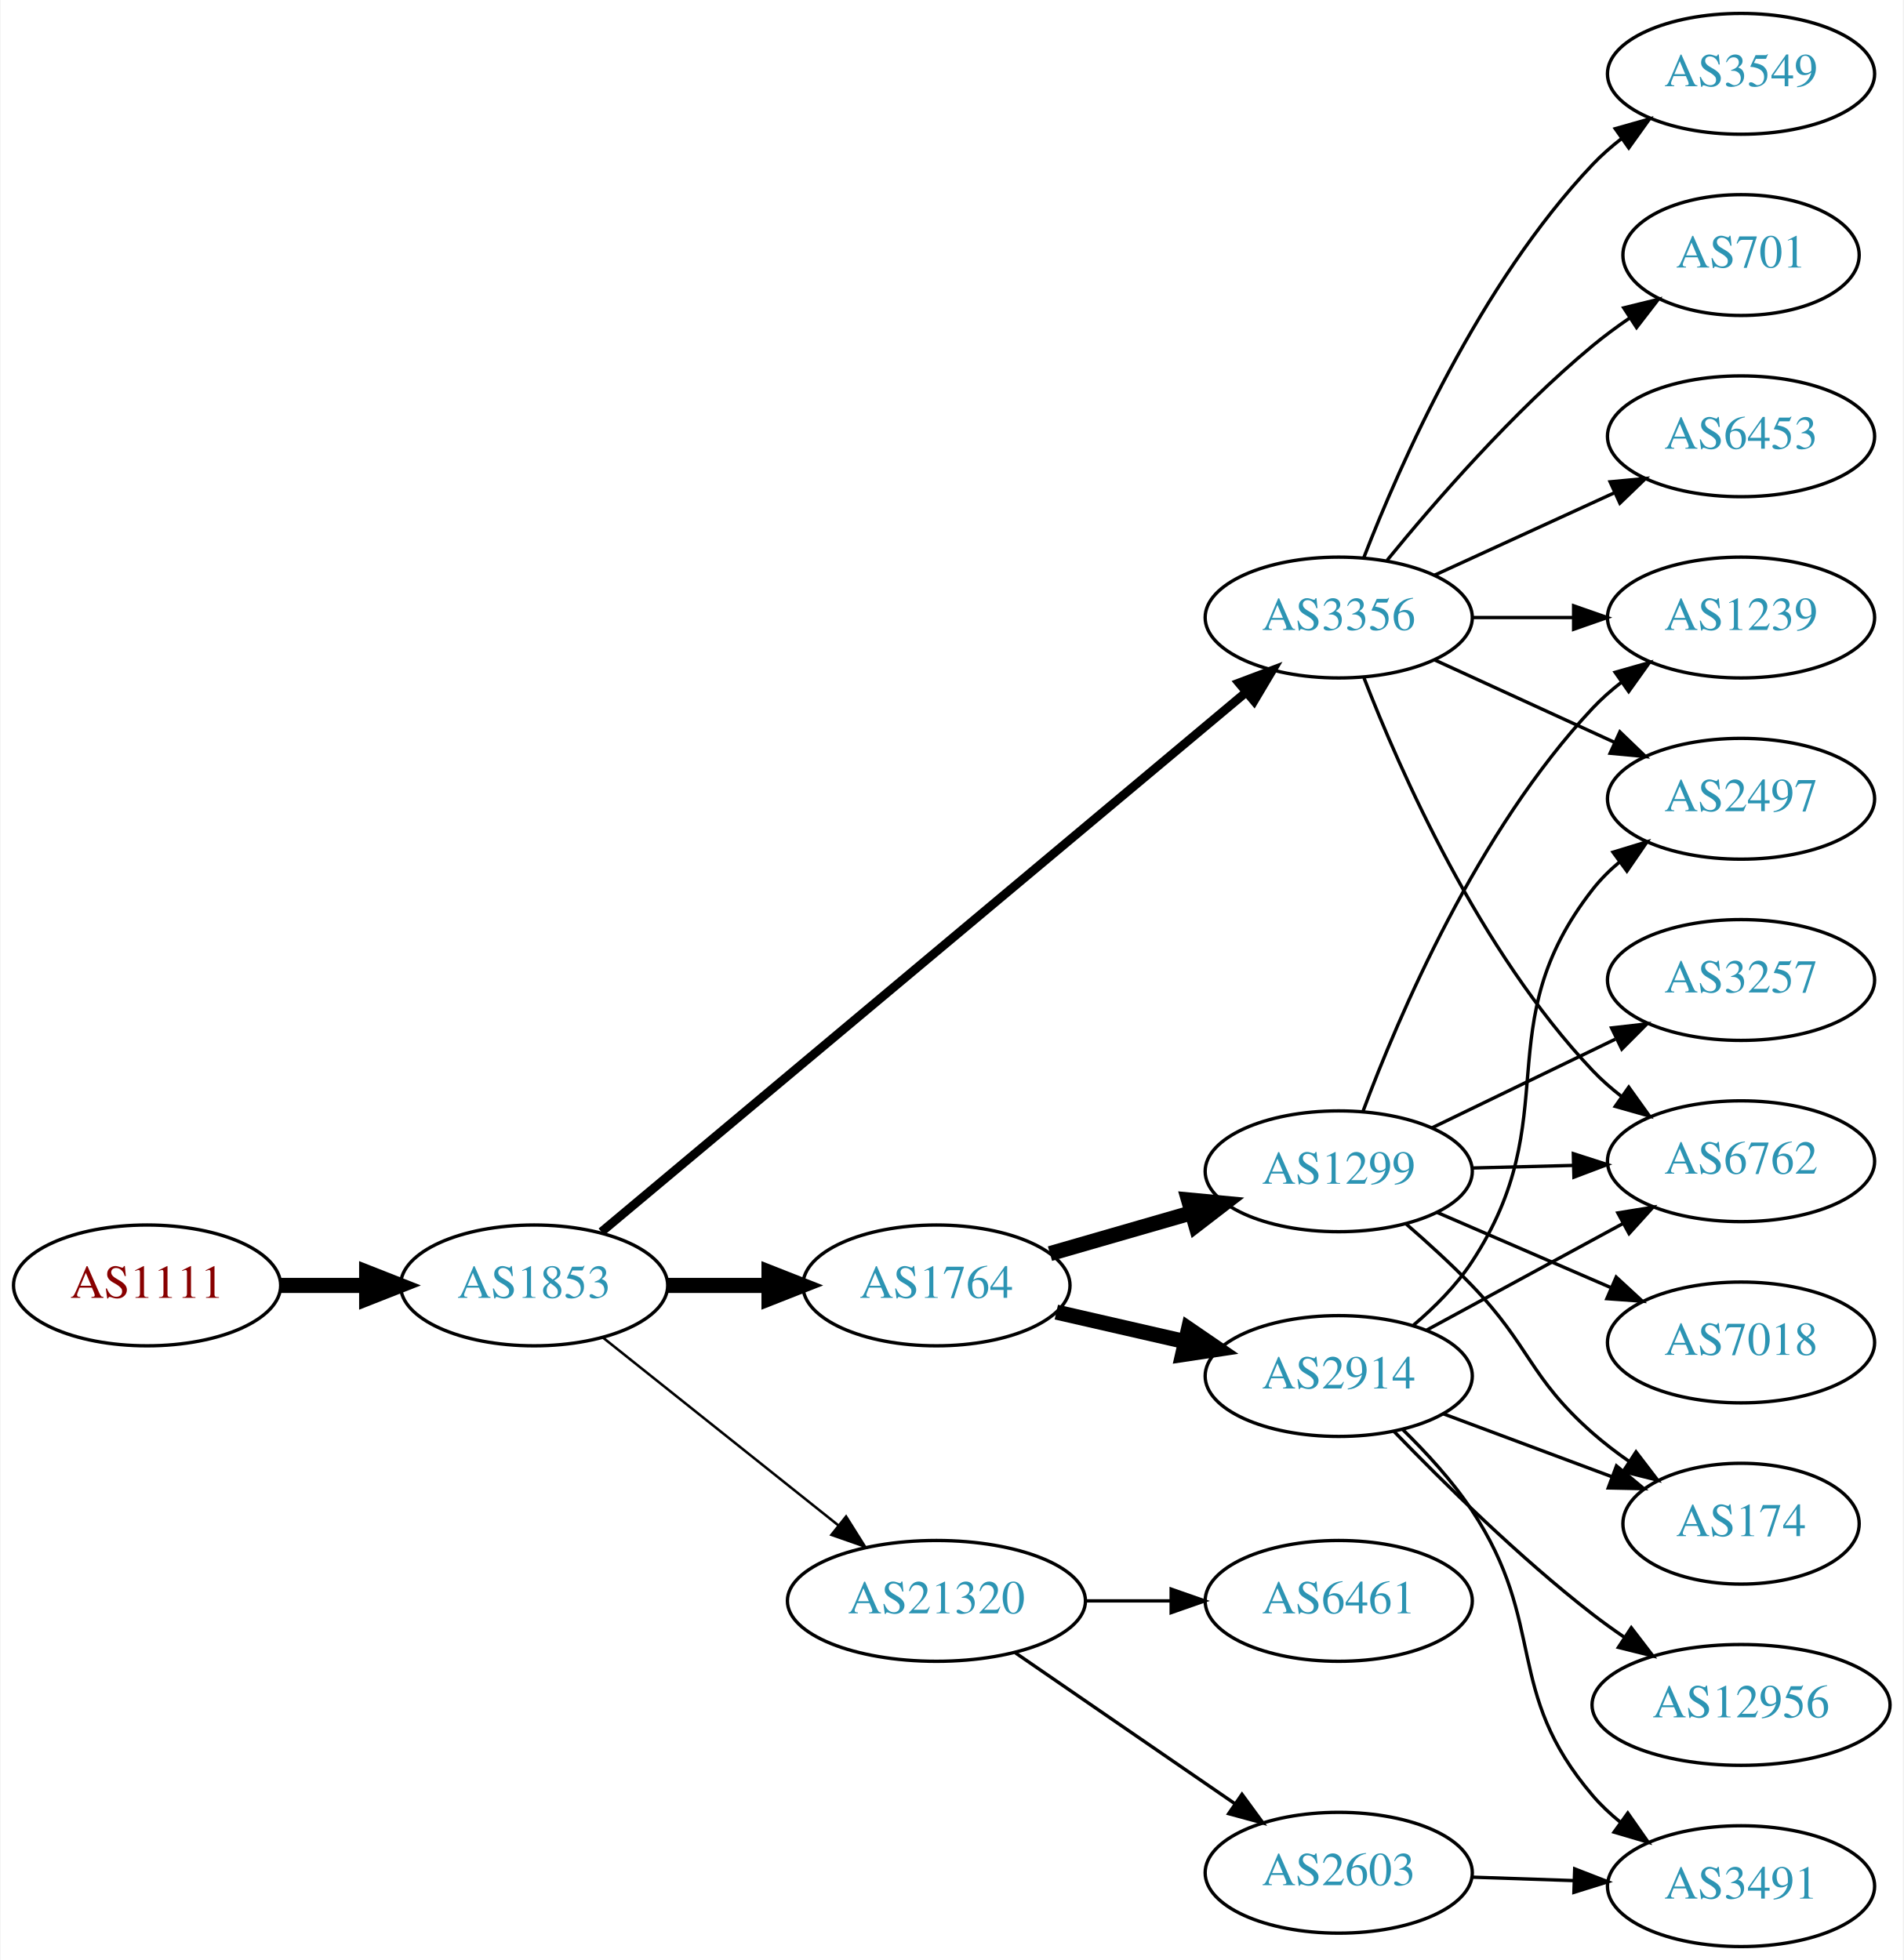
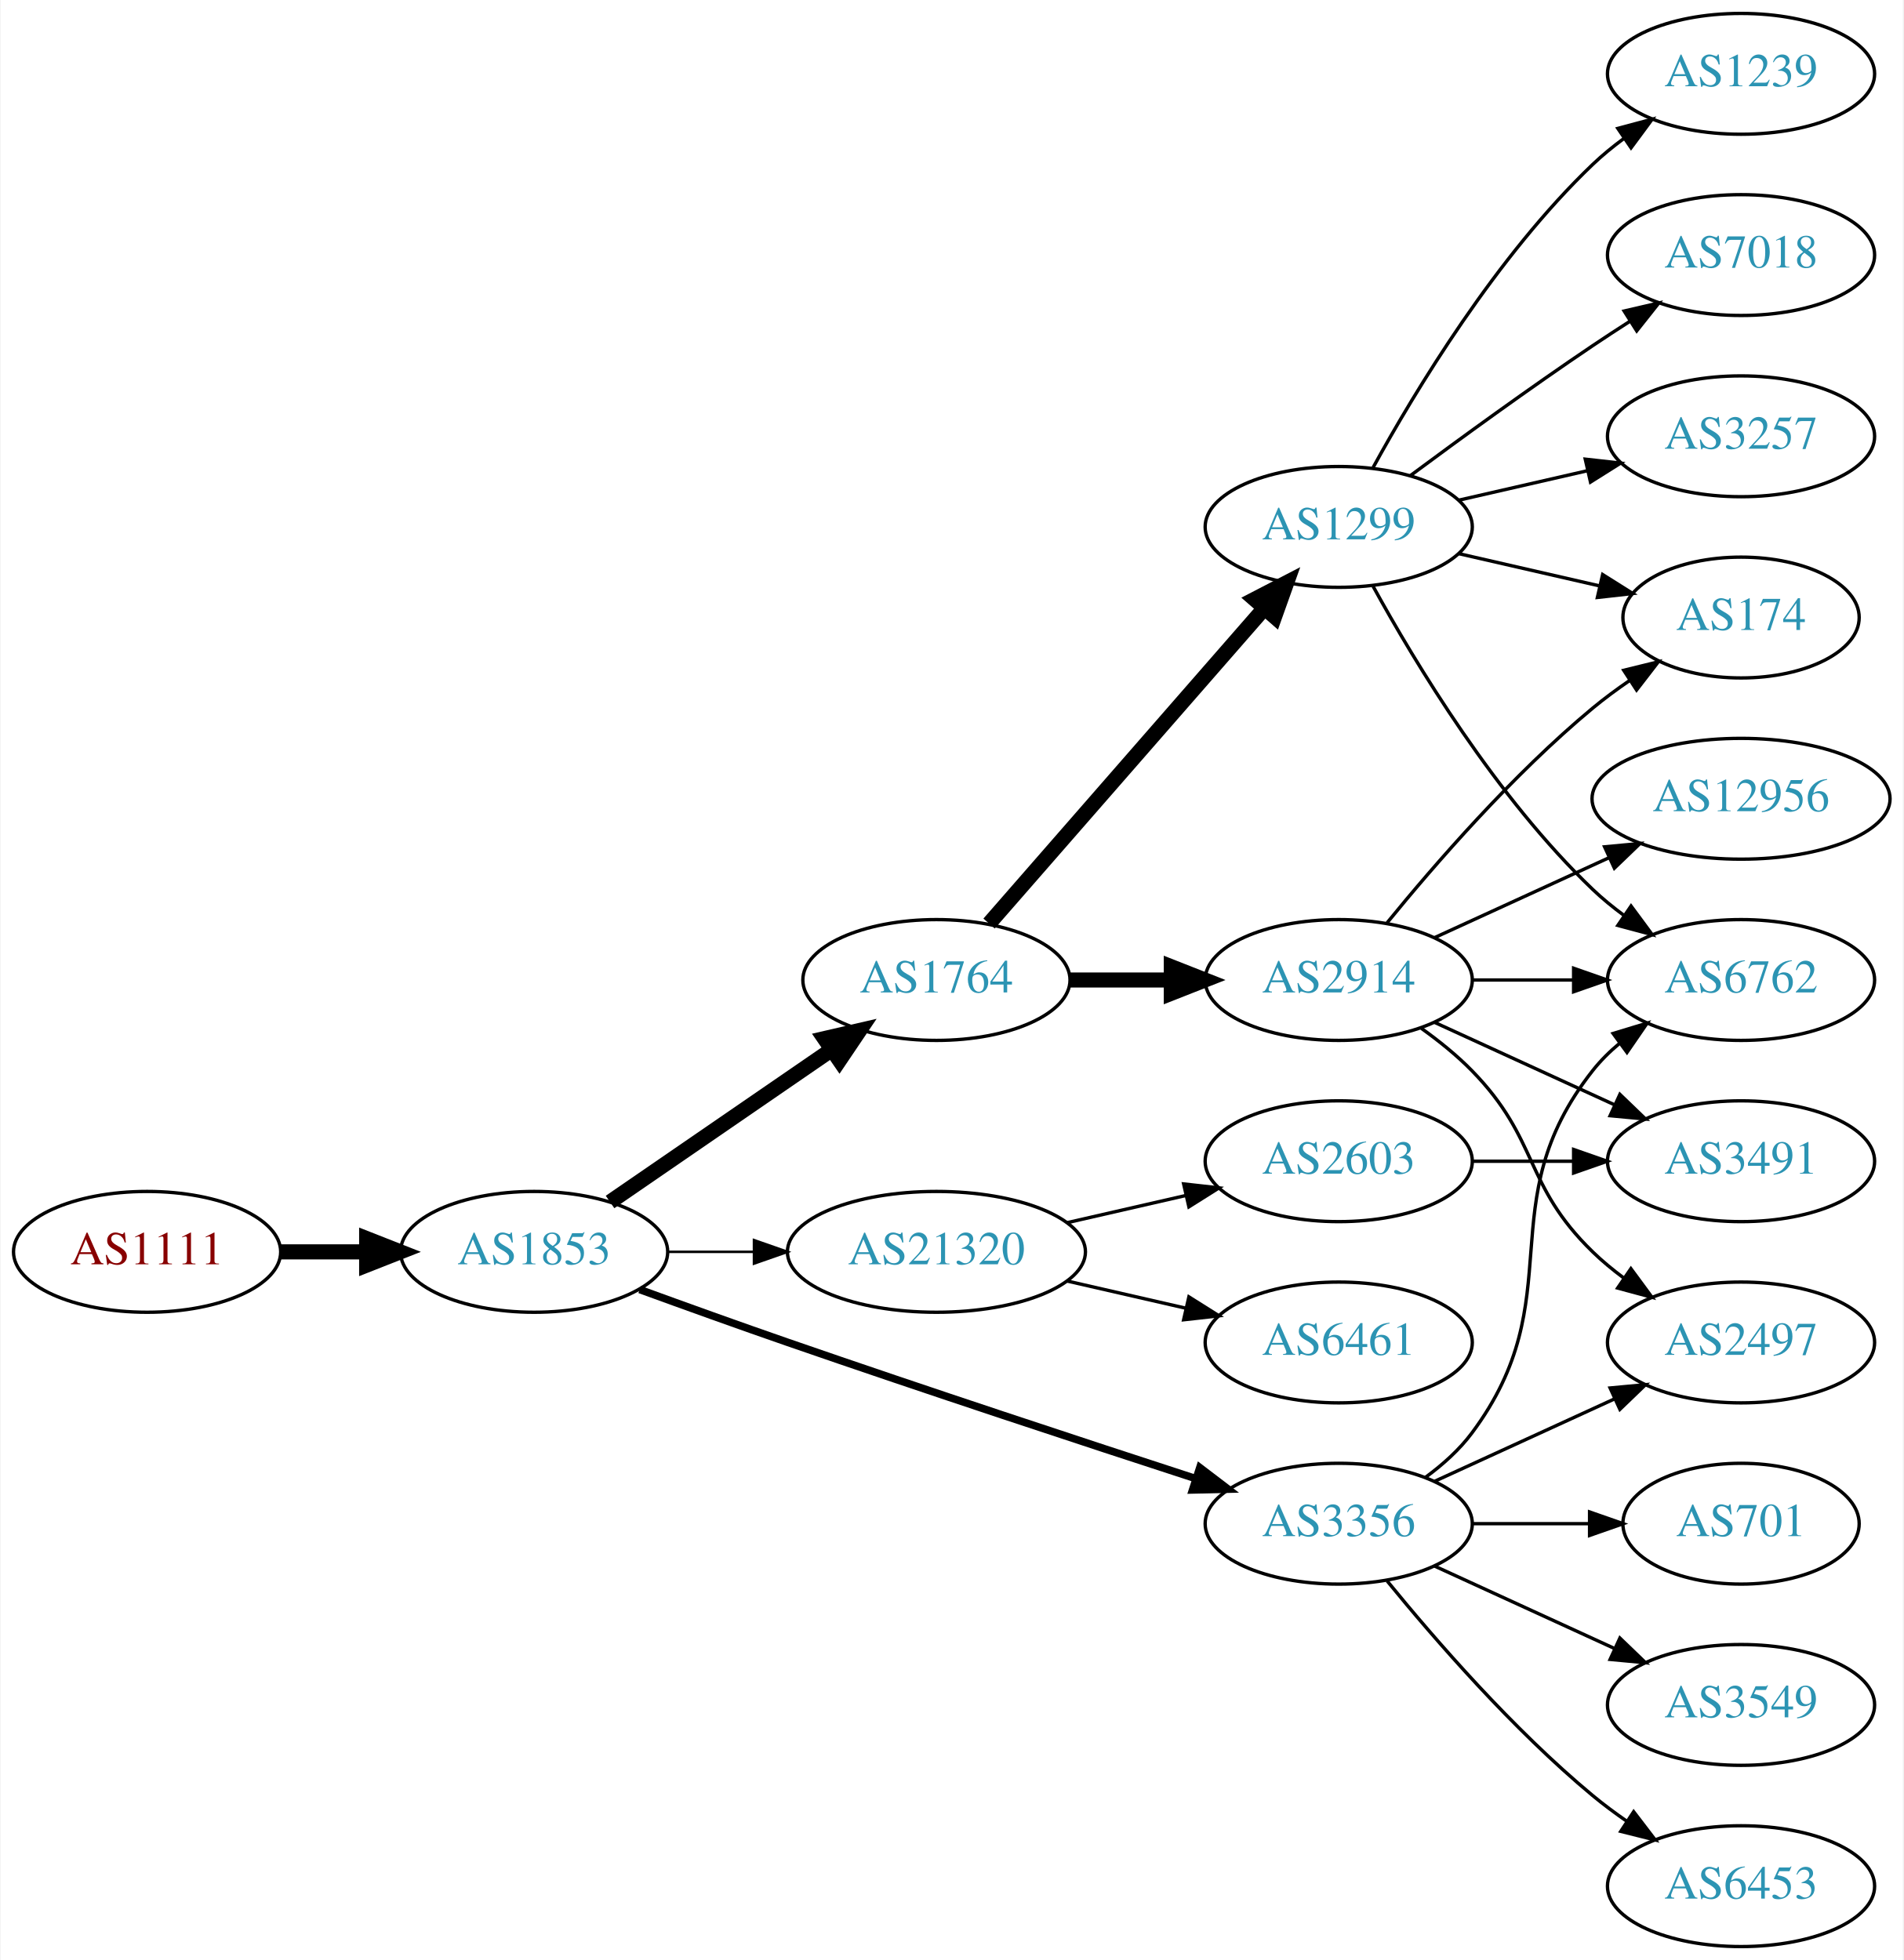
<svg xmlns="http://www.w3.org/2000/svg" xmlns:xlink="http://www.w3.org/1999/xlink" width="567pt" height="584pt" viewBox="0.00 0.00 566.66 584.00">
  <g id="graph0" class="graph" transform="scale(1 1) rotate(0) translate(4 580)">
    <polygon fill="white" stroke="none" points="-4,4 -4,-580 562.663,-580 562.663,4 -4,4" />
    <g id="node1" class="node">
      <g id="a_node1">
        <a xlink:href="/asn/1111" xlink:title="AS1111 ~ University of Klagenfurt [AT]">
-           <ellipse fill="#ffffff" stroke="black" cx="39.647" cy="-197" rx="39.794" ry="18" />
-           <text text-anchor="middle" x="39.647" y="-193.3" font-family="Times,serif" font-size="14.00" fill="#880000">AS1111</text>
+           <ellipse fill="#ffffff" stroke="black" cx="39.647" cy="-207" rx="39.794" ry="18" />
+           <text text-anchor="middle" x="39.647" y="-203.3" font-family="Times,serif" font-size="14.00" fill="#880000">AS1111</text>
        </a>
      </g>
    </g>
    <g id="node2" class="node">
      <g id="a_node2">
        <a xlink:href="/asn/1853" xlink:title="AS1853 ~ ACOnet Backbone [AT]">
-           <ellipse fill="#ffffff" stroke="black" cx="154.939" cy="-197" rx="39.794" ry="18" />
-           <text text-anchor="middle" x="154.939" y="-193.3" font-family="Times,serif" font-size="14.00" fill="#2c94b3">AS1853</text>
+           <ellipse fill="#ffffff" stroke="black" cx="154.939" cy="-207" rx="39.794" ry="18" />
+           <text text-anchor="middle" x="154.939" y="-203.3" font-family="Times,serif" font-size="14.00" fill="#2c94b3">AS1853</text>
        </a>
      </g>
    </g>
    <g id="edge1" class="edge">
-       <path fill="none" stroke="black" stroke-width="4.5" d="M79.319,-197C87.522,-197 96.286,-197 104.818,-197" />
-       <polygon fill="black" stroke="black" stroke-width="4.5" points="105.057,-200.938 115.057,-197 105.057,-193.063 105.057,-200.938" />
+       <path fill="none" stroke="black" stroke-width="4.5" d="M79.319,-207C87.522,-207 96.286,-207 104.818,-207" />
+       <polygon fill="black" stroke="black" stroke-width="4.5" points="105.057,-210.938 115.057,-207 105.057,-203.063 105.057,-210.938" />
    </g>
    <g id="node3" class="node">
      <g id="a_node3">
        <a xlink:href="/asn/1764" xlink:title="AS1764 ~ NEXTLAYER-AS [AT]">
-           <ellipse fill="#ffffff" stroke="black" cx="274.782" cy="-197" rx="39.794" ry="18" />
-           <text text-anchor="middle" x="274.782" y="-193.3" font-family="Times,serif" font-size="14.00" fill="#2c94b3">AS1764</text>
+           <ellipse fill="#ffffff" stroke="black" cx="274.782" cy="-288" rx="39.794" ry="18" />
+           <text text-anchor="middle" x="274.782" y="-284.3" font-family="Times,serif" font-size="14.00" fill="#2c94b3">AS1764</text>
        </a>
      </g>
    </g>
    <g id="edge2" class="edge">
-       <path fill="none" stroke="black" stroke-width="4.5" d="M194.852,-197C204.405,-197 214.755,-197 224.718,-197" />
-       <polygon fill="black" stroke="black" stroke-width="4.5" points="224.91,-200.938 234.91,-197 224.91,-193.063 224.91,-200.938" />
+       <path fill="none" stroke="black" stroke-width="4.5" d="M177.554,-221.857C196.042,-234.565 222.856,-252.995 243.485,-267.175" />
+       <polygon fill="black" stroke="black" stroke-width="4.5" points="241.434,-270.544 251.906,-272.963 245.895,-264.054 241.434,-270.544" />
    </g>
    <g id="node4" class="node">
      <g id="a_node4">
-         <a xlink:href="/asn/3356" xlink:title="AS3356 ~ Level 3 Parent, LLC [US]">
-           <ellipse fill="#ffffff" stroke="black" cx="394.625" cy="-396" rx="39.794" ry="18" />
-           <text text-anchor="middle" x="394.625" y="-392.3" font-family="Times,serif" font-size="14.00" fill="#2c94b3">AS3356</text>
+         <a xlink:href="/asn/21320" xlink:title="AS21320 ~ GEANT Vereniging [EU]">
+           <ellipse fill="#ffffff" stroke="black" cx="274.782" cy="-207" rx="44.393" ry="18" />
+           <text text-anchor="middle" x="274.782" y="-203.3" font-family="Times,serif" font-size="14.00" fill="#2c94b3">AS21320</text>
        </a>
      </g>
    </g>
    <g id="edge3" class="edge">
-       <path fill="none" stroke="black" stroke-width="2.625" d="M174.988,-212.949C217.163,-248.259 318.513,-333.114 366.96,-373.675" />
-       <polygon fill="black" stroke="black" stroke-width="2.625" points="364.9,-376.516 374.815,-380.252 369.394,-371.148 364.9,-376.516" />
+       <path fill="none" stroke="black" stroke-width="0.75" d="M194.852,-207C202.955,-207 211.63,-207 220.156,-207" />
+       <polygon fill="black" stroke="black" stroke-width="0.75" points="220.434,-210.5 230.434,-207 220.434,-203.5 220.434,-210.5" />
    </g>
    <g id="node5" class="node">
      <g id="a_node5">
-         <a xlink:href="/asn/21320" xlink:title="AS21320 ~ GEANT Vereniging [EU]">
-           <ellipse fill="#ffffff" stroke="black" cx="274.782" cy="-103" rx="44.393" ry="18" />
-           <text text-anchor="middle" x="274.782" y="-99.3" font-family="Times,serif" font-size="14.00" fill="#2c94b3">AS21320</text>
+         <a xlink:href="/asn/3356" xlink:title="AS3356 ~ Level 3 Parent, LLC [US]">
+           <ellipse fill="#ffffff" stroke="black" cx="394.625" cy="-126" rx="39.794" ry="18" />
+           <text text-anchor="middle" x="394.625" y="-122.3" font-family="Times,serif" font-size="14.00" fill="#2c94b3">AS3356</text>
        </a>
      </g>
    </g>
    <g id="edge4" class="edge">
-       <path fill="none" stroke="black" stroke-width="0.75" d="M175.399,-181.478C194.528,-166.219 223.927,-142.768 245.609,-125.473" />
-       <polygon fill="black" stroke="black" stroke-width="0.75" points="247.868,-128.148 253.503,-119.176 243.503,-122.676 247.868,-128.148" />
+       <path fill="none" stroke="black" stroke-width="2.25" d="M186.38,-195.777C199.89,-190.851 216.001,-185.052 230.586,-180 271.695,-165.76 318.906,-150.211 351.909,-139.471" />
+       <polygon fill="black" stroke="black" stroke-width="2.25" points="353.243,-142.717 361.672,-136.299 351.08,-136.06 353.243,-142.717" />
    </g>
    <g id="node6" class="node">
      <g id="a_node6">
        <a xlink:href="/asn/2914" xlink:title="AS2914 ~ NTT America, Inc. [US]">
-           <ellipse fill="#ffffff" stroke="black" cx="394.625" cy="-170" rx="39.794" ry="18" />
-           <text text-anchor="middle" x="394.625" y="-166.3" font-family="Times,serif" font-size="14.00" fill="#2c94b3">AS2914</text>
+           <ellipse fill="#ffffff" stroke="black" cx="394.625" cy="-288" rx="39.794" ry="18" />
+           <text text-anchor="middle" x="394.625" y="-284.3" font-family="Times,serif" font-size="14.00" fill="#2c94b3">AS2914</text>
        </a>
      </g>
    </g>
    <g id="edge5" class="edge">
-       <path fill="none" stroke="black" stroke-width="4.5" d="M310.501,-189.045C322.501,-186.296 336.122,-183.175 348.815,-180.267" />
-       <polygon fill="black" stroke="black" stroke-width="4.5" points="349.878,-184.063 358.746,-177.991 348.119,-176.387 349.878,-184.063" />
+       <path fill="none" stroke="black" stroke-width="4.5" d="M314.695,-288C324.248,-288 334.598,-288 344.56,-288" />
+       <polygon fill="black" stroke="black" stroke-width="4.5" points="344.753,-291.938 354.753,-288 344.753,-284.063 344.753,-291.938" />
    </g>
    <g id="node7" class="node">
      <g id="a_node7">
        <a xlink:href="/asn/1299" xlink:title="AS1299 ~ Telia Carrier [EU]">
-           <ellipse fill="#ffffff" stroke="black" cx="394.625" cy="-231" rx="39.794" ry="18" />
-           <text text-anchor="middle" x="394.625" y="-227.3" font-family="Times,serif" font-size="14.00" fill="#2c94b3">AS1299</text>
+           <ellipse fill="#ffffff" stroke="black" cx="394.625" cy="-423" rx="39.794" ry="18" />
+           <text text-anchor="middle" x="394.625" y="-419.3" font-family="Times,serif" font-size="14.00" fill="#2c94b3">AS1299</text>
        </a>
      </g>
    </g>
    <g id="edge6" class="edge">
-       <path fill="none" stroke="black" stroke-width="4.5" d="M308.608,-206.471C321.65,-210.234 336.831,-214.614 350.725,-218.623" />
-       <polygon fill="black" stroke="black" stroke-width="4.5" points="349.867,-222.473 360.566,-221.462 352.05,-214.907 349.867,-222.473" />
-     </g>
-     <g id="node8" class="node">
-       <g id="a_node8">
-         <a xlink:href="/asn/2497" xlink:title="AS2497 ~ Internet Initiative Japan Inc. [JP]">
-           <ellipse fill="#ffffff" stroke="black" cx="514.467" cy="-342" rx="39.794" ry="18" />
-           <text text-anchor="middle" x="514.467" y="-338.3" font-family="Times,serif" font-size="14.00" fill="#2c94b3">AS2497</text>
-         </a>
-       </g>
-     </g>
-     <g id="edge21" class="edge">
-       <path fill="none" stroke="black" d="M423.253,-383.339C439.21,-376.027 459.481,-366.739 476.764,-358.819" />
-       <polygon fill="black" stroke="black" points="478.378,-361.929 486.011,-354.581 475.462,-355.565 478.378,-361.929" />
+       <path fill="none" stroke="black" stroke-width="4.5" d="M290.469,-304.825C311.045,-328.397 348.583,-371.4 372.256,-398.52" />
+       <polygon fill="black" stroke="black" stroke-width="4.5" points="369.581,-401.443 379.123,-406.387 375.513,-396.264 369.581,-401.443" />
+     </g>
+     <g id="node13" class="node">
+       <g id="a_node13">
+         <a xlink:href="/asn/6461" xlink:title="AS6461 ~ Zayo Bandwidth [US]">
+           <ellipse fill="#ffffff" stroke="black" cx="394.625" cy="-180" rx="39.794" ry="18" />
+           <text text-anchor="middle" x="394.625" y="-176.3" font-family="Times,serif" font-size="14.00" fill="#2c94b3">AS6461</text>
+         </a>
+       </g>
+     </g>
+     <g id="edge12" class="edge">
+       <path fill="none" stroke="black" d="M313.717,-198.308C324.957,-195.733 337.37,-192.889 348.993,-190.226" />
+       <polygon fill="black" stroke="black" points="349.989,-193.588 358.955,-187.943 348.426,-186.765 349.989,-193.588" />
+     </g>
+     <g id="node14" class="node">
+       <g id="a_node14">
+         <a xlink:href="/asn/2603" xlink:title="AS2603 ~ NORDUnet [NO]">
+           <ellipse fill="#ffffff" stroke="black" cx="394.625" cy="-234" rx="39.794" ry="18" />
+           <text text-anchor="middle" x="394.625" y="-230.3" font-family="Times,serif" font-size="14.00" fill="#2c94b3">AS2603</text>
+         </a>
+       </g>
+     </g>
+     <g id="edge13" class="edge">
+       <path fill="none" stroke="black" d="M313.717,-215.692C324.957,-218.267 337.37,-221.111 348.993,-223.774" />
+       <polygon fill="black" stroke="black" points="348.426,-227.235 358.955,-226.057 349.989,-220.412 348.426,-227.235" />
    </g>
    <g id="node9" class="node">
      <g id="a_node9">
        <a xlink:href="/asn/6762" xlink:title="AS6762 ~ TELECOM ITALIA SPARKLE S.p.A. [IT]">
-           <ellipse fill="#ffffff" stroke="black" cx="514.467" cy="-234" rx="39.794" ry="18" />
-           <text text-anchor="middle" x="514.467" y="-230.3" font-family="Times,serif" font-size="14.00" fill="#2c94b3">AS6762</text>
-         </a>
-       </g>
-     </g>
-     <g id="edge17" class="edge">
-       <path fill="none" stroke="black" d="M402.148,-378.006C412.898,-350.272 436.555,-296.571 470.271,-261 472.857,-258.272 475.774,-255.706 478.843,-253.323" />
-       <polygon fill="black" stroke="black" points="481.021,-256.07 487.191,-247.457 476.997,-250.342 481.021,-256.07" />
-     </g>
-     <g id="node14" class="node">
-       <g id="a_node14">
-         <a xlink:href="/asn/1239" xlink:title="AS1239 ~ Sprint [US]">
-           <ellipse fill="#ffffff" stroke="black" cx="514.467" cy="-396" rx="39.794" ry="18" />
-           <text text-anchor="middle" x="514.467" y="-392.3" font-family="Times,serif" font-size="14.00" fill="#2c94b3">AS1239</text>
-         </a>
-       </g>
-     </g>
-     <g id="edge20" class="edge">
-       <path fill="none" stroke="black" d="M434.537,-396C444.091,-396 454.44,-396 464.403,-396" />
-       <polygon fill="black" stroke="black" points="464.595,-399.5 474.595,-396 464.595,-392.5 464.595,-399.5" />
-     </g>
-     <g id="node16" class="node">
-       <g id="a_node16">
-         <a xlink:href="/asn/3549" xlink:title="AS3549 ~ Level 3 Parent, LLC [US]">
-           <ellipse fill="#ffffff" stroke="black" cx="514.467" cy="-558" rx="39.794" ry="18" />
-           <text text-anchor="middle" x="514.467" y="-554.3" font-family="Times,serif" font-size="14.00" fill="#2c94b3">AS3549</text>
-         </a>
-       </g>
-     </g>
-     <g id="edge18" class="edge">
-       <path fill="none" stroke="black" d="M402.148,-413.994C412.898,-441.728 436.555,-495.429 470.271,-531 472.857,-533.728 475.774,-536.294 478.843,-538.677" />
-       <polygon fill="black" stroke="black" points="476.997,-541.658 487.191,-544.543 481.021,-535.93 476.997,-541.658" />
-     </g>
-     <g id="node17" class="node">
-       <g id="a_node17">
-         <a xlink:href="/asn/701" xlink:title="AS701 ~ UUNET [US]">
-           <ellipse fill="#ffffff" stroke="black" cx="514.467" cy="-504" rx="35.194" ry="18" />
-           <text text-anchor="middle" x="514.467" y="-500.3" font-family="Times,serif" font-size="14.00" fill="#2c94b3">AS701</text>
+           <ellipse fill="#ffffff" stroke="black" cx="514.467" cy="-288" rx="39.794" ry="18" />
+           <text text-anchor="middle" x="514.467" y="-284.3" font-family="Times,serif" font-size="14.00" fill="#2c94b3">AS6762</text>
+         </a>
+       </g>
+     </g>
+     <g id="edge22" class="edge">
+       <path fill="none" stroke="black" d="M420.555,-139.882C425.631,-143.611 430.549,-148.016 434.271,-153 464.542,-193.542 438.972,-221.246 470.271,-261 472.596,-263.953 475.34,-266.67 478.299,-269.147" />
+       <polygon fill="black" stroke="black" points="476.358,-272.064 486.496,-275.145 480.492,-266.415 476.358,-272.064" />
+     </g>
+     <g id="node12" class="node">
+       <g id="a_node12">
+         <a xlink:href="/asn/2497" xlink:title="AS2497 ~ Internet Initiative Japan Inc. [JP]">
+           <ellipse fill="#ffffff" stroke="black" cx="514.467" cy="-180" rx="39.794" ry="18" />
+           <text text-anchor="middle" x="514.467" y="-176.3" font-family="Times,serif" font-size="14.00" fill="#2c94b3">AS2497</text>
        </a>
      </g>
    </g>
    <g id="edge19" class="edge">
-       <path fill="none" stroke="black" d="M409.044,-413.065C423.158,-430.375 446.573,-457.345 470.271,-477 473.734,-479.872 477.527,-482.669 481.381,-485.308" />
-       <polygon fill="black" stroke="black" points="479.524,-488.275 489.814,-490.797 483.343,-482.408 479.524,-488.275" />
+       <path fill="none" stroke="black" d="M423.253,-138.661C439.21,-145.973 459.481,-155.261 476.764,-163.181" />
+       <polygon fill="black" stroke="black" points="475.462,-166.435 486.011,-167.419 478.378,-160.071 475.462,-166.435" />
    </g>
    <g id="node18" class="node">
      <g id="a_node18">
        <a xlink:href="/asn/6453" xlink:title="AS6453 ~ TATA COMMUNICATIONS (AMERICA) INC [US]">
-           <ellipse fill="#ffffff" stroke="black" cx="514.467" cy="-450" rx="39.794" ry="18" />
-           <text text-anchor="middle" x="514.467" y="-446.3" font-family="Times,serif" font-size="14.00" fill="#2c94b3">AS6453</text>
-         </a>
-       </g>
-     </g>
-     <g id="edge22" class="edge">
-       <path fill="none" stroke="black" d="M423.253,-408.661C439.21,-415.973 459.481,-425.261 476.764,-433.181" />
-       <polygon fill="black" stroke="black" points="475.462,-436.435 486.011,-437.419 478.378,-430.071 475.462,-436.435" />
+           <ellipse fill="#ffffff" stroke="black" cx="514.467" cy="-18" rx="39.794" ry="18" />
+           <text text-anchor="middle" x="514.467" y="-14.3" font-family="Times,serif" font-size="14.00" fill="#2c94b3">AS6453</text>
+         </a>
+       </g>
+     </g>
+     <g id="edge20" class="edge">
+       <path fill="none" stroke="black" d="M409.044,-108.935C423.158,-91.625 446.573,-64.655 470.271,-45 473.487,-42.332 476.988,-39.73 480.558,-37.259" />
+       <polygon fill="black" stroke="black" points="482.482,-40.183 488.915,-31.764 478.636,-34.334 482.482,-40.183" />
    </g>
    <g id="node19" class="node">
      <g id="a_node19">
-         <a xlink:href="/asn/2603" xlink:title="AS2603 ~ NORDUnet [NO]">
-           <ellipse fill="#ffffff" stroke="black" cx="394.625" cy="-22" rx="39.794" ry="18" />
-           <text text-anchor="middle" x="394.625" y="-18.3" font-family="Times,serif" font-size="14.00" fill="#2c94b3">AS2603</text>
-         </a>
-       </g>
-     </g>
-     <g id="edge23" class="edge">
-       <path fill="none" stroke="black" d="M298.225,-87.574C316.806,-74.802 343.367,-56.545 363.746,-42.537" />
-       <polygon fill="black" stroke="black" points="365.802,-45.371 372.061,-36.822 361.837,-39.602 365.802,-45.371" />
+         <a xlink:href="/asn/701" xlink:title="AS701 ~ UUNET [US]">
+           <ellipse fill="#ffffff" stroke="black" cx="514.467" cy="-126" rx="35.194" ry="18" />
+           <text text-anchor="middle" x="514.467" y="-122.3" font-family="Times,serif" font-size="14.00" fill="#2c94b3">AS701</text>
+         </a>
+       </g>
+     </g>
+     <g id="edge21" class="edge">
+       <path fill="none" stroke="black" d="M434.537,-126C445.624,-126 457.783,-126 469.166,-126" />
+       <polygon fill="black" stroke="black" points="469.348,-129.5 479.348,-126 469.348,-122.5 469.348,-129.5" />
    </g>
    <g id="node20" class="node">
      <g id="a_node20">
-         <a xlink:href="/asn/6461" xlink:title="AS6461 ~ Zayo Bandwidth [US]">
-           <ellipse fill="#ffffff" stroke="black" cx="394.625" cy="-103" rx="39.794" ry="18" />
-           <text text-anchor="middle" x="394.625" y="-99.3" font-family="Times,serif" font-size="14.00" fill="#2c94b3">AS6461</text>
-         </a>
-       </g>
-     </g>
-     <g id="edge24" class="edge">
-       <path fill="none" stroke="black" d="M318.993,-103C327.306,-103 336.068,-103 344.551,-103" />
-       <polygon fill="black" stroke="black" points="344.709,-106.5 354.709,-103 344.709,-99.5 344.709,-106.5" />
+         <a xlink:href="/asn/3549" xlink:title="AS3549 ~ Level 3 Parent, LLC [US]">
+           <ellipse fill="#ffffff" stroke="black" cx="514.467" cy="-72" rx="39.794" ry="18" />
+           <text text-anchor="middle" x="514.467" y="-68.3" font-family="Times,serif" font-size="14.00" fill="#2c94b3">AS3549</text>
+         </a>
+       </g>
+     </g>
+     <g id="edge23" class="edge">
+       <path fill="none" stroke="black" d="M423.253,-113.339C439.21,-106.027 459.481,-96.739 476.764,-88.819" />
+       <polygon fill="black" stroke="black" points="478.378,-91.929 486.011,-84.581 475.462,-85.565 478.378,-91.929" />
+     </g>
+     <g id="node8" class="node">
+       <g id="a_node8">
+         <a xlink:href="/asn/174" xlink:title="AS174 ~ Cogent Communications [US]">
+           <ellipse fill="#ffffff" stroke="black" cx="514.467" cy="-396" rx="35.194" ry="18" />
+           <text text-anchor="middle" x="514.467" y="-392.3" font-family="Times,serif" font-size="14.00" fill="#2c94b3">AS174</text>
+         </a>
+       </g>
    </g>
    <g id="edge7" class="edge">
-       <path fill="none" stroke="black" d="M416.923,-185.181C423.221,-190.531 429.657,-196.98 434.271,-204 462.756,-247.34 438.355,-274.121 470.271,-315 472.584,-317.963 475.32,-320.686 478.274,-323.167" />
-       <polygon fill="black" stroke="black" points="476.329,-326.081 486.463,-329.17 480.467,-320.435 476.329,-326.081" />
+       <path fill="none" stroke="black" d="M409.044,-305.065C423.158,-322.375 446.573,-349.345 470.271,-369 473.734,-371.872 477.527,-374.669 481.381,-377.308" />
+       <polygon fill="black" stroke="black" points="479.524,-380.275 489.814,-382.797 483.343,-374.408 479.524,-380.275" />
    </g>
    <g id="edge8" class="edge">
-       <path fill="none" stroke="black" d="M420.905,-183.73C437.992,-193.009 460.755,-205.372 479.431,-215.515" />
-       <polygon fill="black" stroke="black" points="477.771,-218.596 488.229,-220.293 481.112,-212.445 477.771,-218.596" />
+       <path fill="none" stroke="black" d="M434.537,-288C444.091,-288 454.44,-288 464.403,-288" />
+       <polygon fill="black" stroke="black" points="464.595,-291.5 474.595,-288 464.595,-284.5 464.595,-291.5" />
    </g>
    <g id="node10" class="node">
      <g id="a_node10">
-         <a xlink:href="/asn/174" xlink:title="AS174 ~ Cogent Communications [US]">
-           <ellipse fill="#ffffff" stroke="black" cx="514.467" cy="-126" rx="35.194" ry="18" />
-           <text text-anchor="middle" x="514.467" y="-122.3" font-family="Times,serif" font-size="14.00" fill="#2c94b3">AS174</text>
+         <a xlink:href="/asn/12956" xlink:title="AS12956 ~ TELXIUS [ES]">
+           <ellipse fill="#ffffff" stroke="black" cx="514.467" cy="-342" rx="44.393" ry="18" />
+           <text text-anchor="middle" x="514.467" y="-338.3" font-family="Times,serif" font-size="14.00" fill="#2c94b3">AS12956</text>
        </a>
      </g>
    </g>
    <g id="edge9" class="edge">
-       <path fill="none" stroke="black" d="M425.666,-158.783C440.913,-153.09 459.588,-146.117 475.789,-140.068" />
-       <polygon fill="black" stroke="black" points="477.36,-143.218 485.504,-136.441 474.911,-136.66 477.36,-143.218" />
+       <path fill="none" stroke="black" d="M423.253,-300.661C438.751,-307.762 458.318,-316.728 475.264,-324.494" />
+       <polygon fill="black" stroke="black" points="473.818,-327.681 484.367,-328.665 476.734,-321.317 473.818,-327.681" />
    </g>
    <g id="node11" class="node">
      <g id="a_node11">
-         <a xlink:href="/asn/12956" xlink:title="AS12956 ~ TELXIUS [ES]">
-           <ellipse fill="#ffffff" stroke="black" cx="514.467" cy="-72" rx="44.393" ry="18" />
-           <text text-anchor="middle" x="514.467" y="-68.3" font-family="Times,serif" font-size="14.00" fill="#2c94b3">AS12956</text>
+         <a xlink:href="/asn/3491" xlink:title="AS3491 ~ PCCW Global, Inc. [US]">
+           <ellipse fill="#ffffff" stroke="black" cx="514.467" cy="-234" rx="39.794" ry="18" />
+           <text text-anchor="middle" x="514.467" y="-230.3" font-family="Times,serif" font-size="14.00" fill="#2c94b3">AS3491</text>
        </a>
      </g>
    </g>
    <g id="edge10" class="edge">
-       <path fill="none" stroke="black" d="M411.083,-153.498C425.619,-138.431 448.362,-115.986 470.271,-99 473.241,-96.697 476.416,-94.415 479.645,-92.209" />
-       <polygon fill="black" stroke="black" points="481.773,-95 488.218,-86.591 477.936,-89.145 481.773,-95" />
-     </g>
-     <g id="node12" class="node">
-       <g id="a_node12">
-         <a xlink:href="/asn/3491" xlink:title="AS3491 ~ PCCW Global, Inc. [US]">
-           <ellipse fill="#ffffff" stroke="black" cx="514.467" cy="-18" rx="39.794" ry="18" />
-           <text text-anchor="middle" x="514.467" y="-14.3" font-family="Times,serif" font-size="14.00" fill="#2c94b3">AS3491</text>
-         </a>
-       </g>
+       <path fill="none" stroke="black" d="M423.253,-275.339C439.21,-268.027 459.481,-258.739 476.764,-250.819" />
+       <polygon fill="black" stroke="black" points="478.378,-253.929 486.011,-246.581 475.462,-247.565 478.378,-253.929" />
    </g>
    <g id="edge11" class="edge">
-       <path fill="none" stroke="black" d="M413.671,-154.072C420.74,-147.176 428.517,-138.698 434.271,-130 456.905,-95.782 443.641,-76.209 470.271,-45 472.711,-42.141 475.531,-39.487 478.538,-37.049" />
-       <polygon fill="black" stroke="black" points="480.726,-39.786 486.801,-31.106 476.639,-34.103 480.726,-39.786" />
-     </g>
-     <g id="edge13" class="edge">
-       <path fill="none" stroke="black" d="M434.537,-231.991C444.091,-232.234 454.44,-232.497 464.403,-232.751" />
-       <polygon fill="black" stroke="black" points="464.509,-236.255 474.595,-233.01 464.688,-229.257 464.509,-236.255" />
+       <path fill="none" stroke="black" d="M419.219,-273.611C424.475,-269.852 429.806,-265.563 434.271,-261 454.443,-240.383 449.578,-227.094 470.271,-207 473.116,-204.237 476.29,-201.614 479.59,-199.166" />
+       <polygon fill="black" stroke="black" points="481.656,-201.994 487.938,-193.462 477.707,-196.214 481.656,-201.994" />
+     </g>
+     <g id="edge16" class="edge">
+       <path fill="none" stroke="black" d="M430.344,-415.045C443.436,-412.045 458.459,-408.604 472.099,-405.478" />
+       <polygon fill="black" stroke="black" points="473.241,-408.807 482.207,-403.162 471.677,-401.984 473.241,-408.807" />
    </g>
    <g id="edge15" class="edge">
-       <path fill="none" stroke="black" d="M414.668,-215.335C421.102,-209.762 428.19,-203.302 434.271,-197 451.815,-178.817 451.306,-169.696 470.271,-153 473.648,-150.027 477.389,-147.169 481.216,-144.499" />
-       <polygon fill="black" stroke="black" points="483.184,-147.393 489.622,-138.978 479.342,-141.542 483.184,-147.393" />
-     </g>
-     <g id="node13" class="node">
-       <g id="a_node13">
-         <a xlink:href="/asn/7018" xlink:title="AS7018 ~ AT&amp;T Services, Inc. [US]">
-           <ellipse fill="#ffffff" stroke="black" cx="514.467" cy="-180" rx="39.794" ry="18" />
-           <text text-anchor="middle" x="514.467" y="-176.3" font-family="Times,serif" font-size="14.00" fill="#2c94b3">AS7018</text>
-         </a>
-       </g>
-     </g>
-     <g id="edge12" class="edge">
-       <path fill="none" stroke="black" d="M423.851,-218.784C439.333,-212.084 458.738,-203.686 475.528,-196.419" />
-       <polygon fill="black" stroke="black" points="477.276,-199.477 485.063,-192.293 474.495,-193.053 477.276,-199.477" />
-     </g>
-     <g id="edge14" class="edge">
-       <path fill="none" stroke="black" d="M401.875,-248.938C412.409,-277.158 435.961,-332.465 470.271,-369 472.844,-371.74 475.753,-374.314 478.816,-376.702" />
-       <polygon fill="black" stroke="black" points="476.966,-379.68 487.157,-382.575 480.996,-373.956 476.966,-379.68" />
+       <path fill="none" stroke="black" d="M404.866,-405.287C417.411,-382.439 441.588,-342.389 470.271,-315 473.139,-312.261 476.328,-309.653 479.637,-307.215" />
+       <polygon fill="black" stroke="black" points="481.7,-310.044 487.996,-301.523 477.761,-304.258 481.7,-310.044" />
    </g>
    <g id="node15" class="node">
      <g id="a_node15">
        <a xlink:href="/asn/3257" xlink:title="AS3257 ~ GTT [DE]">
-           <ellipse fill="#ffffff" stroke="black" cx="514.467" cy="-288" rx="39.794" ry="18" />
-           <text text-anchor="middle" x="514.467" y="-284.3" font-family="Times,serif" font-size="14.00" fill="#2c94b3">AS3257</text>
-         </a>
-       </g>
-     </g>
-     <g id="edge16" class="edge">
-       <path fill="none" stroke="black" d="M422.365,-243.934C438.523,-251.75 459.338,-261.818 476.992,-270.357" />
-       <polygon fill="black" stroke="black" points="475.898,-273.716 486.425,-274.92 478.947,-267.415 475.898,-273.716" />
-     </g>
-     <g id="edge25" class="edge">
-       <path fill="none" stroke="black" d="M434.211,-20.69C443.977,-20.359 454.594,-19.998 464.788,-19.652" />
-       <polygon fill="black" stroke="black" points="464.919,-23.15 474.794,-19.313 464.681,-16.154 464.919,-23.15" />
+           <ellipse fill="#ffffff" stroke="black" cx="514.467" cy="-450" rx="39.794" ry="18" />
+           <text text-anchor="middle" x="514.467" y="-446.3" font-family="Times,serif" font-size="14.00" fill="#2c94b3">AS3257</text>
+         </a>
+       </g>
+     </g>
+     <g id="edge14" class="edge">
+       <path fill="none" stroke="black" d="M430.344,-430.955C442.344,-433.704 455.965,-436.825 468.657,-439.733" />
+       <polygon fill="black" stroke="black" points="468.06,-443.187 478.589,-442.009 469.623,-436.364 468.06,-443.187" />
+     </g>
+     <g id="node16" class="node">
+       <g id="a_node16">
+         <a xlink:href="/asn/1239" xlink:title="AS1239 ~ Sprint [US]">
+           <ellipse fill="#ffffff" stroke="black" cx="514.467" cy="-558" rx="39.794" ry="18" />
+           <text text-anchor="middle" x="514.467" y="-554.3" font-family="Times,serif" font-size="14.00" fill="#2c94b3">AS1239</text>
+         </a>
+       </g>
+     </g>
+     <g id="edge17" class="edge">
+       <path fill="none" stroke="black" d="M404.866,-440.713C417.411,-463.561 441.588,-503.611 470.271,-531 473.139,-533.739 476.328,-536.347 479.637,-538.785" />
+       <polygon fill="black" stroke="black" points="477.761,-541.742 487.996,-544.477 481.7,-535.956 477.761,-541.742" />
+     </g>
+     <g id="node17" class="node">
+       <g id="a_node17">
+         <a xlink:href="/asn/7018" xlink:title="AS7018 ~ AT&amp;T Services, Inc. [US]">
+           <ellipse fill="#ffffff" stroke="black" cx="514.467" cy="-504" rx="39.794" ry="18" />
+           <text text-anchor="middle" x="514.467" y="-500.3" font-family="Times,serif" font-size="14.00" fill="#2c94b3">AS7018</text>
+         </a>
+       </g>
+     </g>
+     <g id="edge18" class="edge">
+       <path fill="none" stroke="black" d="M415.955,-438.277C430.817,-449.304 451.562,-464.407 470.271,-477 473.82,-479.389 477.57,-481.839 481.319,-484.242" />
+       <polygon fill="black" stroke="black" points="479.645,-487.325 489.967,-489.712 483.387,-481.409 479.645,-487.325" />
+     </g>
+     <g id="edge24" class="edge">
+       <path fill="none" stroke="black" d="M434.537,-234C444.091,-234 454.44,-234 464.403,-234" />
+       <polygon fill="black" stroke="black" points="464.595,-237.5 474.595,-234 464.595,-230.5 464.595,-237.5" />
    </g>
  </g>
</svg>
